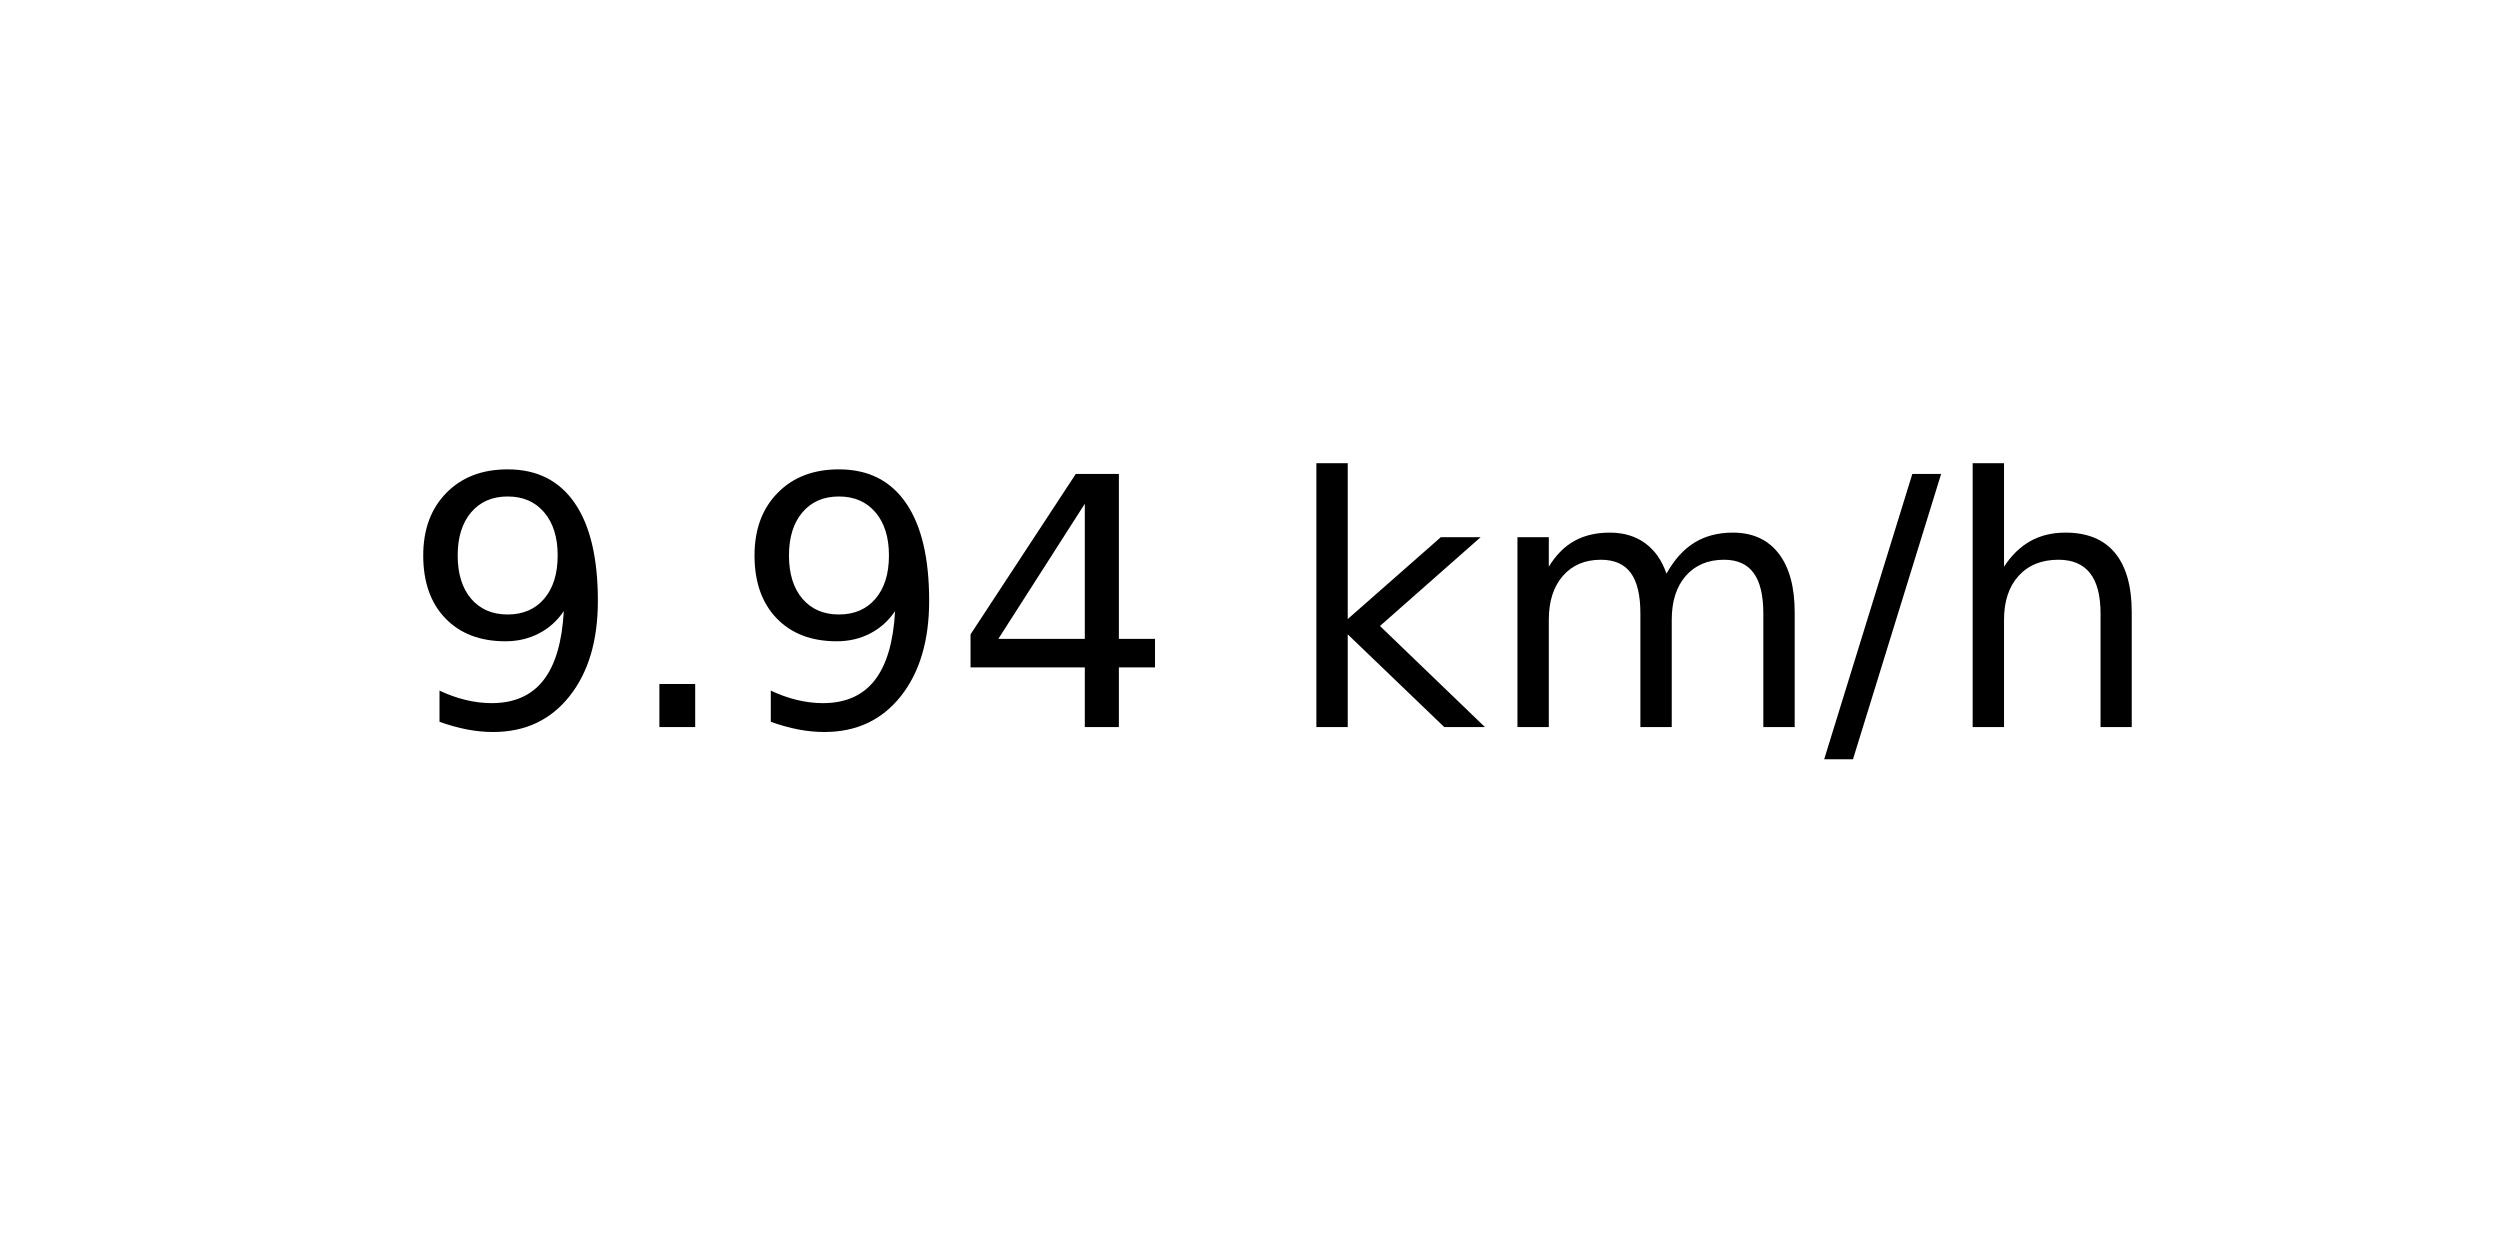
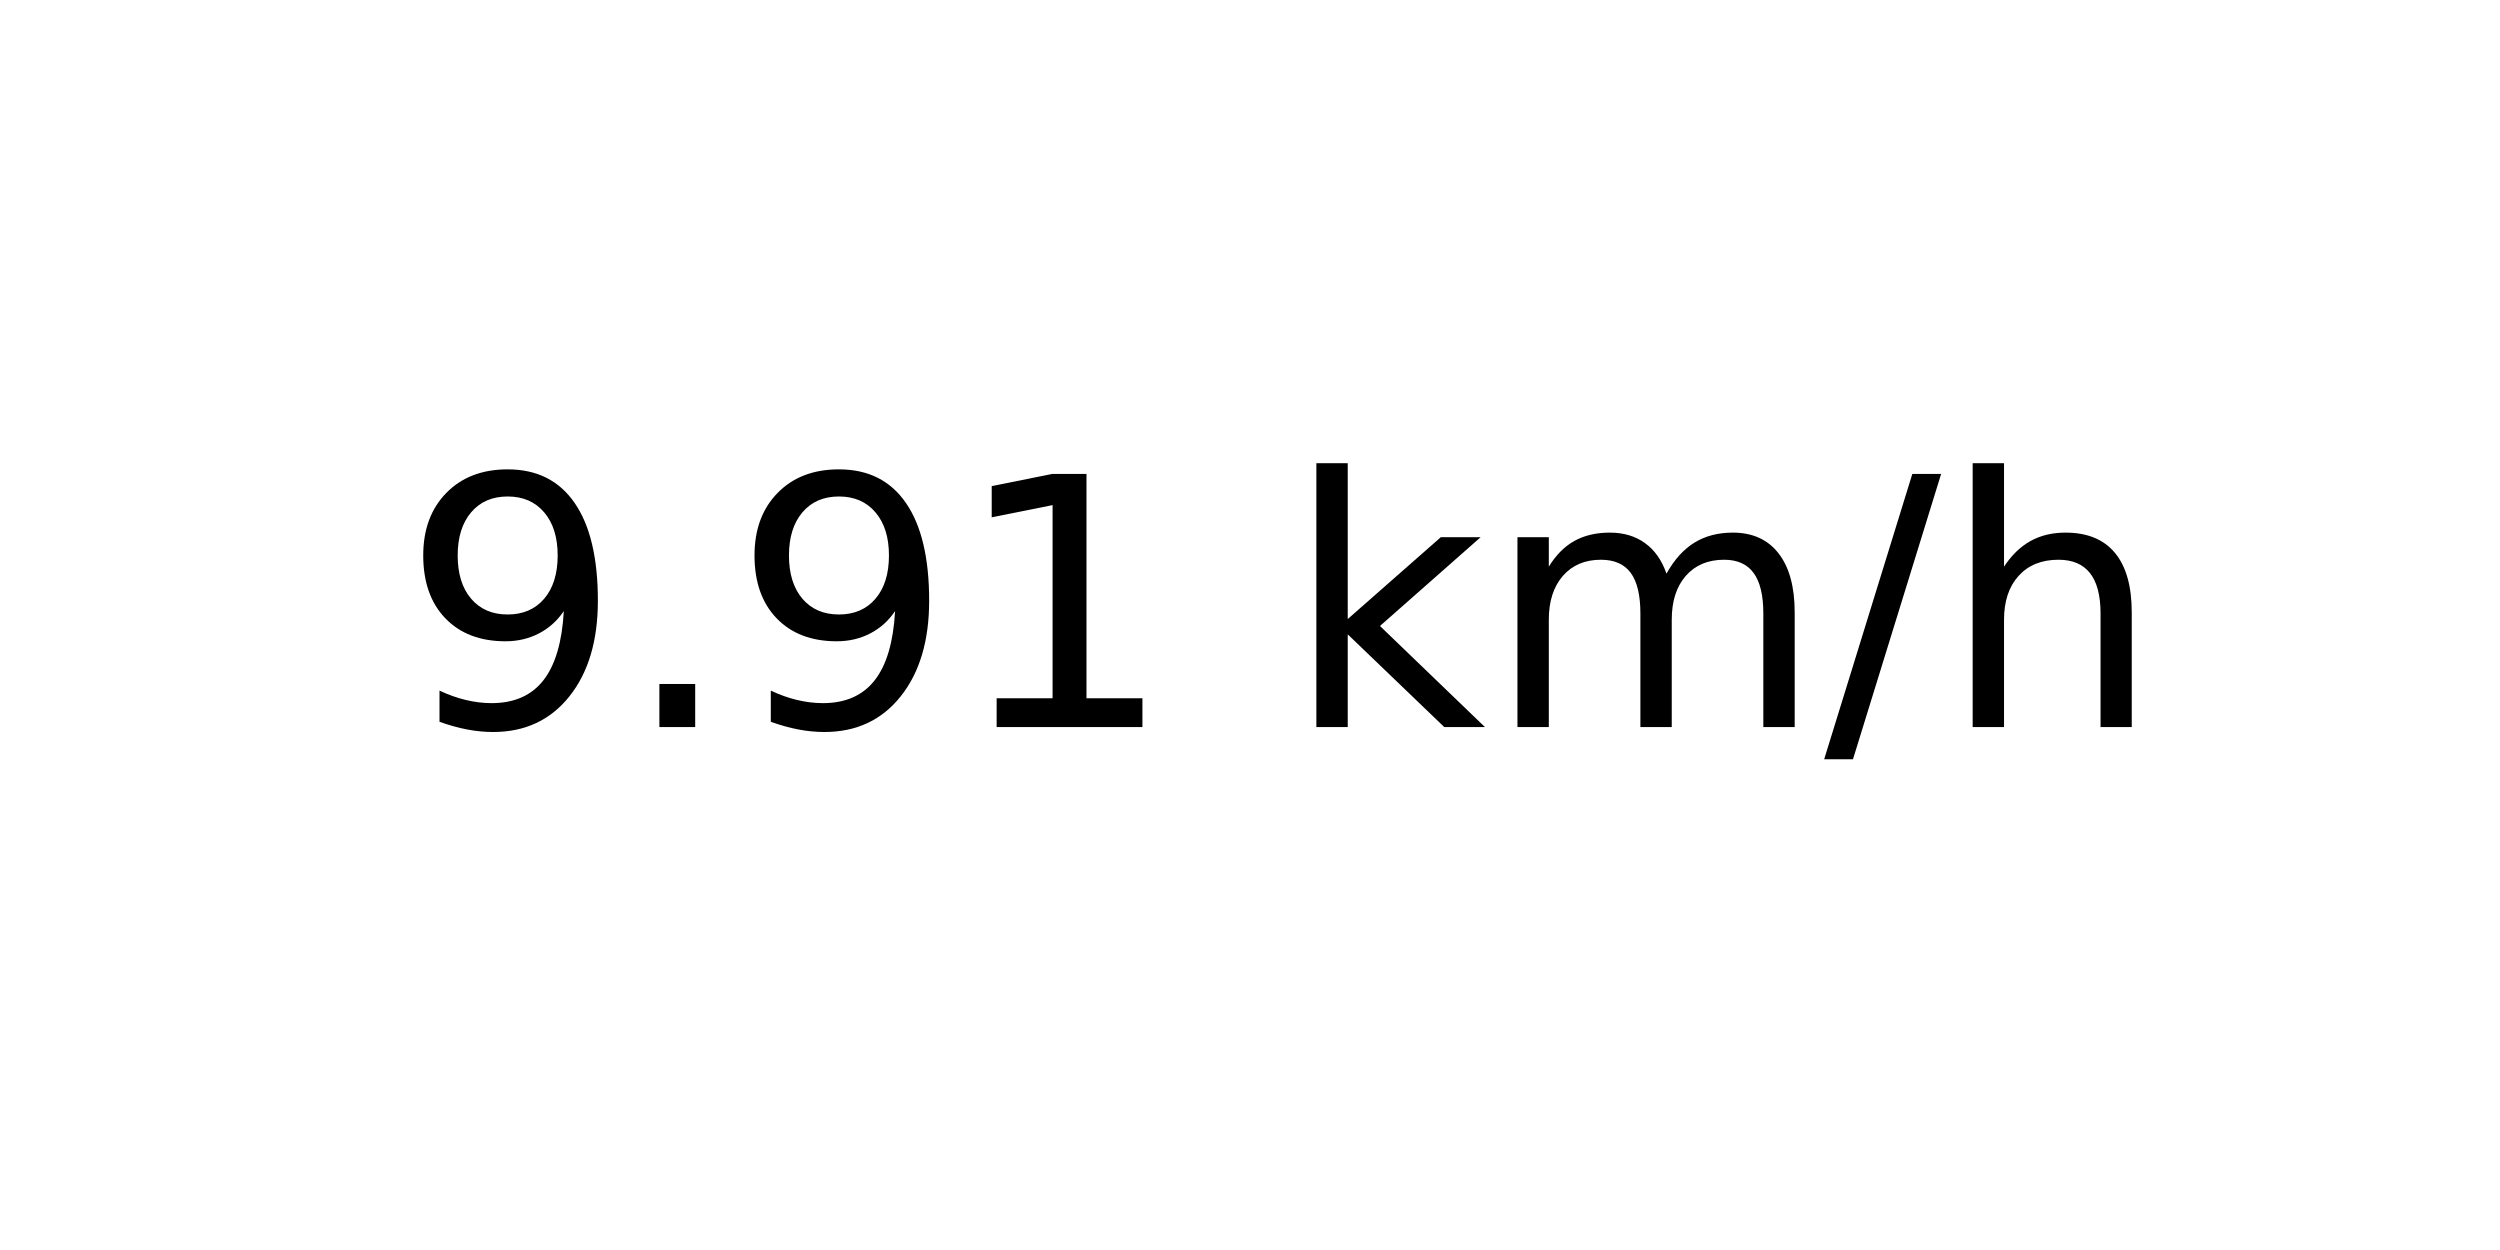
<svg xmlns="http://www.w3.org/2000/svg" xmlns:xlink="http://www.w3.org/1999/xlink" width="72pt" height="36pt" viewBox="0 0 72 36" version="1.1">
  <defs>
    <style type="text/css">*{stroke-linejoin: round; stroke-linecap: butt}</style>
  </defs>
  <g id="figure_1">
    <g id="axes_1">
      <g id="text_1">
        <g transform="translate(11.55937 20.93937) scale(0.1 -0.1)">
          <defs>
            <path id="DejaVuSans-39" d="M 703 97  L 703 672  Q 941 559 1184 500  Q 1428 441 1663 441  Q 2288 441 2617 861  Q 2947 1281 2994 2138  Q 2813 1869 2534 1725  Q 2256 1581 1919 1581  Q 1219 1581 811 2004  Q 403 2428 403 3163  Q 403 3881 828 4315  Q 1253 4750 1959 4750  Q 2769 4750 3195 4129  Q 3622 3509 3622 2328  Q 3622 1225 3098 567  Q 2575 -91 1691 -91  Q 1453 -91 1209 -44  Q 966 3 703 97  z M 1959 2075  Q 2384 2075 2632 2365  Q 2881 2656 2881 3163  Q 2881 3666 2632 3958  Q 2384 4250 1959 4250  Q 1534 4250 1286 3958  Q 1038 3666 1038 3163  Q 1038 2656 1286 2365  Q 1534 2075 1959 2075  z " transform="scale(0.015625)" />
            <path id="DejaVuSans-2e" d="M 684 794  L 1344 794  L 1344 0  L 684 0  L 684 794  z " transform="scale(0.015625)" />
-             <path id="DejaVuSans-34" d="M 2419 4116  L 825 1625  L 2419 1625  L 2419 4116  z M 2253 4666  L 3047 4666  L 3047 1625  L 3713 1625  L 3713 1100  L 3047 1100  L 3047 0  L 2419 0  L 2419 1100  L 313 1100  L 313 1709  L 2253 4666  z " transform="scale(0.015625)" />
+             <path id="DejaVuSans-31" d="M 794 531  L 1825 531  L 1825 4091  L 703 3866  L 703 4441  L 1819 4666  L 2450 4666  L 2450 531  L 3481 531  L 3481 0  L 794 0  L 794 531  z " transform="scale(0.015625)" />
            <path id="DejaVuSans-20" transform="scale(0.015625)" />
            <path id="DejaVuSans-6b" d="M 581 4863  L 1159 4863  L 1159 1991  L 2875 3500  L 3609 3500  L 1753 1863  L 3688 0  L 2938 0  L 1159 1709  L 1159 0  L 581 0  L 581 4863  z " transform="scale(0.015625)" />
            <path id="DejaVuSans-6d" d="M 3328 2828  Q 3544 3216 3844 3400  Q 4144 3584 4550 3584  Q 5097 3584 5394 3201  Q 5691 2819 5691 2113  L 5691 0  L 5113 0  L 5113 2094  Q 5113 2597 4934 2840  Q 4756 3084 4391 3084  Q 3944 3084 3684 2787  Q 3425 2491 3425 1978  L 3425 0  L 2847 0  L 2847 2094  Q 2847 2600 2669 2842  Q 2491 3084 2119 3084  Q 1678 3084 1418 2786  Q 1159 2488 1159 1978  L 1159 0  L 581 0  L 581 3500  L 1159 3500  L 1159 2956  Q 1356 3278 1631 3431  Q 1906 3584 2284 3584  Q 2666 3584 2933 3390  Q 3200 3197 3328 2828  z " transform="scale(0.015625)" />
            <path id="DejaVuSans-2f" d="M 1625 4666  L 2156 4666  L 531 -594  L 0 -594  L 1625 4666  z " transform="scale(0.015625)" />
            <path id="DejaVuSans-68" d="M 3513 2113  L 3513 0  L 2938 0  L 2938 2094  Q 2938 2591 2744 2837  Q 2550 3084 2163 3084  Q 1697 3084 1428 2787  Q 1159 2491 1159 1978  L 1159 0  L 581 0  L 581 4863  L 1159 4863  L 1159 2956  Q 1366 3272 1645 3428  Q 1925 3584 2291 3584  Q 2894 3584 3203 3211  Q 3513 2838 3513 2113  z " transform="scale(0.015625)" />
          </defs>
          <use xlink:href="#DejaVuSans-39" />
          <use xlink:href="#DejaVuSans-2e" x="63.623" />
          <use xlink:href="#DejaVuSans-39" x="95.41" />
-           <use xlink:href="#DejaVuSans-34" x="159.033" />
+           <use xlink:href="#DejaVuSans-31" x="159.033" />
          <use xlink:href="#DejaVuSans-20" x="222.656" />
          <use xlink:href="#DejaVuSans-6b" x="254.443" />
          <use xlink:href="#DejaVuSans-6d" x="312.354" />
          <use xlink:href="#DejaVuSans-2f" x="409.766" />
          <use xlink:href="#DejaVuSans-68" x="443.457" />
        </g>
      </g>
    </g>
  </g>
</svg>
